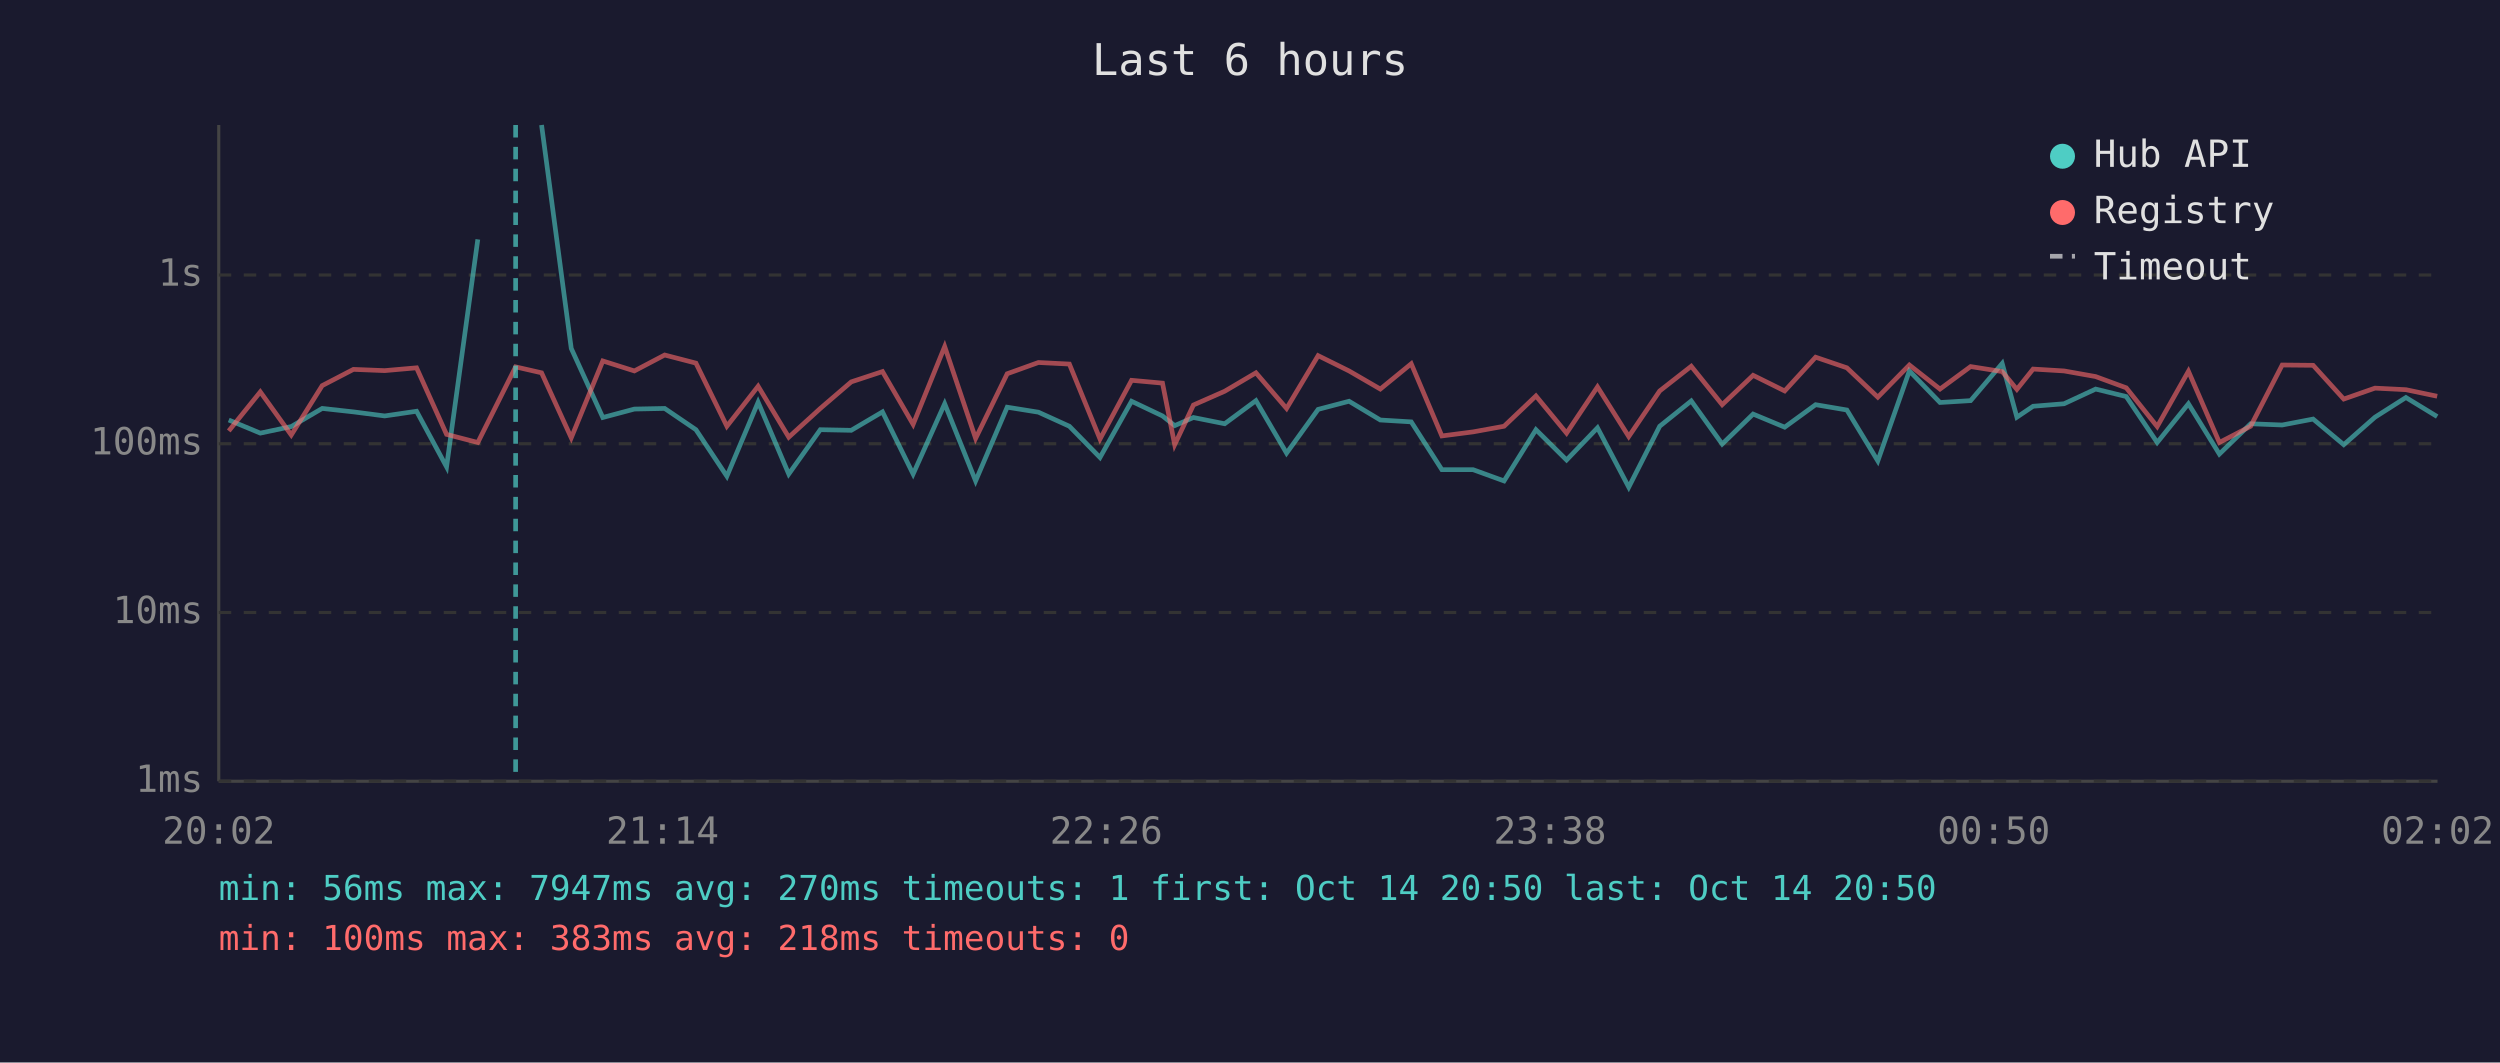
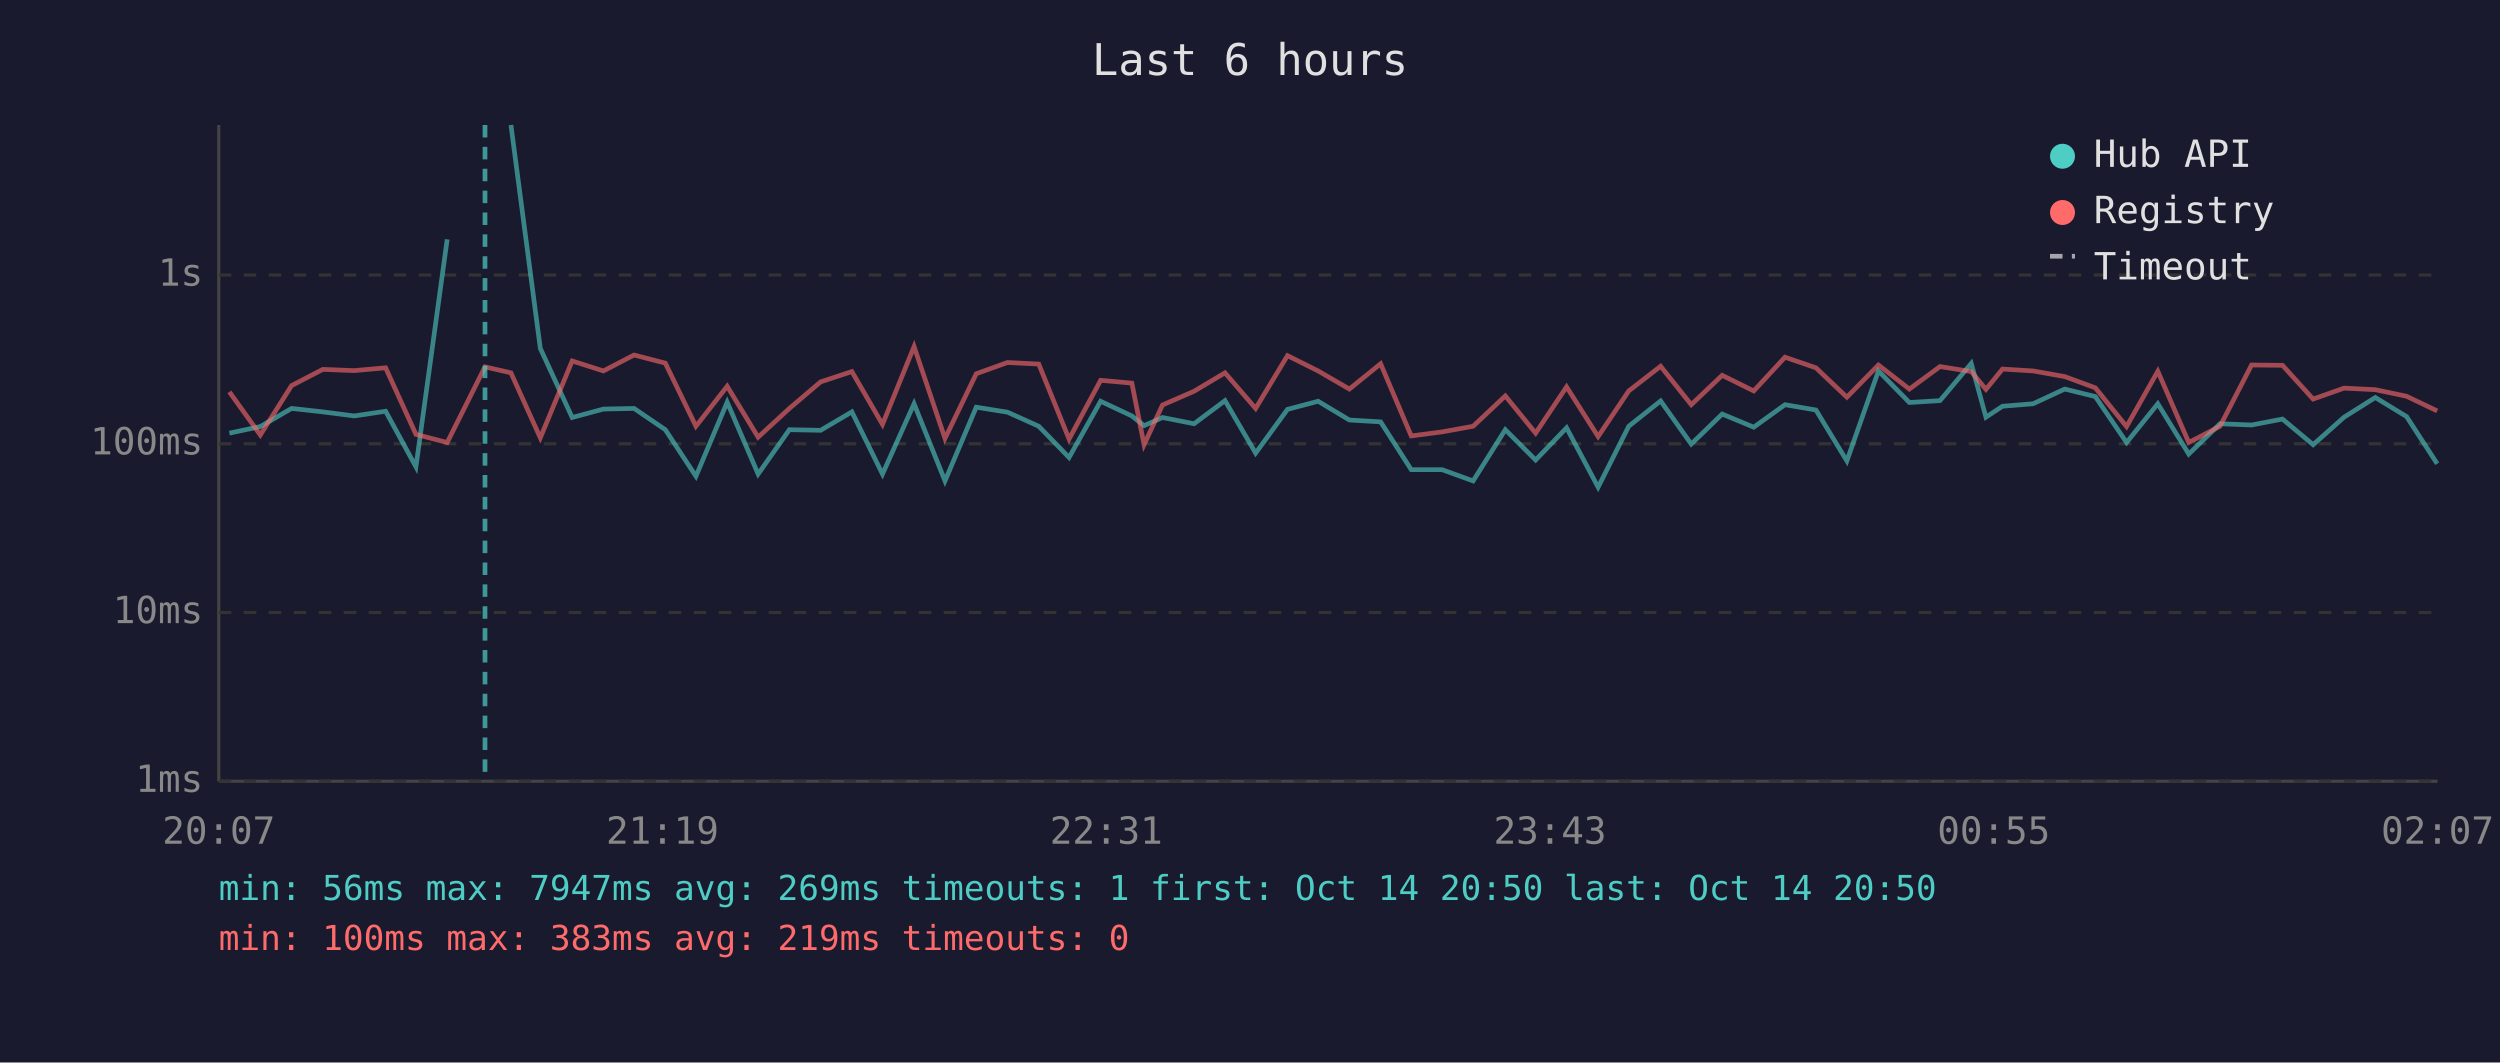
<svg xmlns="http://www.w3.org/2000/svg" viewBox="0 0 800 340" font-family="monospace" font-size="12">
  <rect width="800" height="340" fill="#1a1a2e" />
  <text x="400" y="24" fill="#e0e0e0" font-size="14" text-anchor="middle">Last 6 hours</text>
  <line x1="70" y1="40" x2="70" y2="250" stroke="#444" stroke-width="1" />
  <line x1="70" y1="250" x2="780" y2="250" stroke="#444" stroke-width="1" />
  <line x1="70" y1="250" x2="780" y2="250" stroke="#333" stroke-width="1" stroke-dasharray="4" />
  <text x="65" y="250" fill="#888" text-anchor="end" dominant-baseline="middle">1ms</text>
  <line x1="70" y1="196" x2="780" y2="196" stroke="#333" stroke-width="1" stroke-dasharray="4" />
  <text x="65" y="196" fill="#888" text-anchor="end" dominant-baseline="middle">10ms</text>
  <line x1="70" y1="142" x2="780" y2="142" stroke="#333" stroke-width="1" stroke-dasharray="4" />
  <text x="65" y="142" fill="#888" text-anchor="end" dominant-baseline="middle">100ms</text>
  <line x1="70" y1="88" x2="780" y2="88" stroke="#333" stroke-width="1" stroke-dasharray="4" />
  <text x="65" y="88" fill="#888" text-anchor="end" dominant-baseline="middle">1s</text>
-   <text x="70" y="270" fill="#888" text-anchor="middle">20:02</text>
-   <text x="212" y="270" fill="#888" text-anchor="middle">21:14</text>
-   <text x="354" y="270" fill="#888" text-anchor="middle">22:26</text>
-   <text x="496" y="270" fill="#888" text-anchor="middle">23:38</text>
-   <text x="638" y="270" fill="#888" text-anchor="middle">00:50</text>
-   <text x="780" y="270" fill="#888" text-anchor="middle">02:02</text>
-   <polyline points="73.2,134.4 83.3,138.6 93.2,136.5 103.1,130.7 113.1,131.8 123.1,133.1 133.3,131.6 142.9,149.4 152.9,76.6" fill="none" stroke="#4ecdc4" stroke-width="1.5" opacity="0.6" />
-   <polyline points="173.3,40.0 182.8,111.5 192.9,133.6 203.0,130.9 212.7,130.7 222.7,137.5 232.6,152.4 242.6,128.7 252.4,151.7 262.5,137.5 272.4,137.7 282.4,131.8 292.2,151.7 302.3,129.2 312.2,153.9 322.3,130.3 332.3,131.9 342.2,136.4 352.0,146.4 362.1,128.4 372.0,133.1 375.9,136.2 381.9,133.6 391.9,135.6 401.9,128.2 411.7,145.0 421.8,131.0 431.7,128.4 441.7,134.4 451.6,135.0 461.4,150.3 471.4,150.3 481.3,153.9 491.5,137.5 501.3,147.2 511.2,136.9 521.2,155.9 531.1,136.4 541.2,128.3 551.1,142.1 561.0,132.5 571.1,136.7 581.0,129.5 591.0,131.2 600.9,147.5 611.0,118.7 620.8,128.8 630.6,128.2 640.7,116.3 645.4,133.5 650.6,130.0 660.5,129.2 670.6,124.5 680.4,126.9 690.3,141.6 700.3,129.2 710.2,145.3 720.2,135.6 730.3,136.0 740.2,134.1 750.0,142.3 760.0,133.5 769.9,127.2 779.9,133.3" fill="none" stroke="#4ecdc4" stroke-width="1.5" opacity="0.6" />
-   <polyline points="73.2,137.9 83.3,125.4 93.2,139.2 103.1,123.4 113.1,118.2 123.1,118.6 133.3,117.7 142.9,139.0 152.9,141.6 165.0,117.4 173.3,119.3 182.8,140.1 192.9,115.5 203.0,118.7 212.7,113.6 222.7,116.2 232.6,136.4 242.6,123.6 252.4,139.9 262.5,130.7 272.4,122.2 282.4,118.9 292.2,135.8 302.3,110.9 312.2,140.3 322.3,119.6 332.3,116.0 342.2,116.5 352.0,140.5 362.1,121.7 372.0,122.6 375.9,142.3 381.9,129.6 391.9,125.2 401.9,119.3 411.7,130.7 421.8,113.8 431.7,118.7 441.7,124.5 451.6,116.4 461.4,139.5 471.4,138.2 481.3,136.4 491.5,126.7 501.3,138.6 511.2,123.8 521.2,139.7 531.1,125.1 541.2,117.2 551.1,129.5 561.0,120.1 571.1,125.1 581.0,114.3 591.0,117.7 600.9,127.1 611.0,116.8 620.8,124.5 630.6,117.3 640.7,118.9 645.4,124.6 650.6,118.1 660.5,118.7 670.6,120.5 680.4,124.1 690.3,136.5 700.3,118.8 710.2,141.6 720.2,136.4 730.3,116.8 740.2,116.9 750.0,127.7 760.0,124.2 769.9,124.7 779.9,126.8" fill="none" stroke="#ff6b6b" stroke-width="1.5" opacity="0.6" />
-   <line x1="165.0" y1="40" x2="165.0" y2="250" stroke="#4ecdc4" stroke-width="1.5" stroke-dasharray="4,3" opacity="0.7" />
+   <text x="70" y="270" fill="#888" text-anchor="middle">20:07</text>
+   <text x="212" y="270" fill="#888" text-anchor="middle">21:19</text>
+   <text x="354" y="270" fill="#888" text-anchor="middle">22:31</text>
+   <text x="496" y="270" fill="#888" text-anchor="middle">23:43</text>
+   <text x="638" y="270" fill="#888" text-anchor="middle">00:55</text>
+   <text x="780" y="270" fill="#888" text-anchor="middle">02:07</text>
+   <polyline points="73.4,138.6 83.3,136.5 93.3,130.7 103.3,131.8 113.3,133.1 123.4,131.6 133.1,149.4 143.1,76.6" fill="none" stroke="#4ecdc4" stroke-width="1.5" opacity="0.6" />
+   <polyline points="163.5,40.0 172.9,111.5 183.1,133.6 193.1,130.9 202.9,130.7 212.9,137.5 222.7,152.4 232.7,128.7 242.6,151.7 252.6,137.5 262.6,137.7 272.6,131.8 282.4,151.7 292.5,129.2 302.4,153.9 312.4,130.3 322.4,131.9 332.4,136.4 342.1,146.4 352.2,128.4 362.2,133.1 366.1,136.2 372.0,133.6 382.1,135.6 392.0,128.2 401.8,145.0 412.0,131.0 421.8,128.4 431.8,134.4 441.8,135.0 451.6,150.3 461.5,150.3 471.4,153.9 481.7,137.5 491.4,147.2 501.3,136.9 511.4,155.9 521.2,136.4 531.4,128.3 541.2,142.1 551.1,132.5 561.2,136.7 571.2,129.5 581.1,131.2 591.0,147.5 601.1,118.7 611.0,128.8 620.8,128.2 630.8,116.3 635.5,133.5 640.8,130.0 650.6,129.2 660.7,124.5 670.5,126.9 680.5,141.6 690.5,129.2 700.4,145.3 710.4,135.6 720.5,136.0 730.4,134.1 740.2,142.3 750.1,133.5 760.1,127.2 770.1,133.3 779.9,148.4" fill="none" stroke="#4ecdc4" stroke-width="1.5" opacity="0.6" />
+   <polyline points="73.4,125.4 83.3,139.2 93.3,123.4 103.3,118.2 113.3,118.6 123.4,117.7 133.1,139.0 143.1,141.6 155.2,117.4 163.5,119.3 172.9,140.1 183.1,115.5 193.1,118.7 202.9,113.6 212.9,116.2 222.7,136.4 232.7,123.6 242.6,139.9 252.6,130.7 262.6,122.2 272.6,118.9 282.4,135.8 292.5,110.9 302.4,140.3 312.4,119.6 322.4,116.0 332.4,116.5 342.1,140.5 352.2,121.7 362.2,122.6 366.1,142.3 372.0,129.6 382.1,125.2 392.0,119.3 401.8,130.7 412.0,113.8 421.8,118.7 431.8,124.5 441.8,116.4 451.6,139.5 461.5,138.2 471.4,136.4 481.7,126.7 491.4,138.6 501.3,123.8 511.4,139.7 521.2,125.1 531.4,117.2 541.2,129.5 551.1,120.1 561.2,125.1 571.2,114.3 581.1,117.7 591.0,127.1 601.1,116.8 611.0,124.5 620.8,117.3 630.8,118.9 635.5,124.6 640.8,118.1 650.6,118.7 660.7,120.5 670.5,124.1 680.5,136.5 690.5,118.8 700.4,141.6 710.4,136.4 720.5,116.8 730.4,116.9 740.2,127.7 750.1,124.2 760.1,124.7 770.1,126.8 779.9,131.5" fill="none" stroke="#ff6b6b" stroke-width="1.5" opacity="0.6" />
+   <line x1="155.2" y1="40" x2="155.2" y2="250" stroke="#4ecdc4" stroke-width="1.5" stroke-dasharray="4,3" opacity="0.7" />
  <circle cx="660" cy="50" r="4" fill="#4ecdc4" />
  <text x="670" y="50" fill="#e0e0e0" dominant-baseline="middle">Hub API</text>
  <circle cx="660" cy="68" r="4" fill="#ff6b6b" />
  <text x="670" y="68" fill="#e0e0e0" dominant-baseline="middle">Registry</text>
  <line x1="656" y1="82" x2="664" y2="82" stroke="#e0e0e0" stroke-width="1.5" stroke-dasharray="4,3" opacity="0.7" />
  <text x="670" y="86" fill="#e0e0e0" dominant-baseline="middle">Timeout</text>
-   <text x="70" y="288" fill="#4ecdc4" font-size="11">min: 56ms  max: 7947ms  avg: 270ms  timeouts: 1  first: Oct 14 20:50  last: Oct 14 20:50</text>
-   <text x="70" y="304" fill="#ff6b6b" font-size="11">min: 100ms  max: 383ms  avg: 218ms  timeouts: 0</text>
+   <text x="70" y="288" fill="#4ecdc4" font-size="11">min: 56ms  max: 7947ms  avg: 269ms  timeouts: 1  first: Oct 14 20:50  last: Oct 14 20:50</text>
+   <text x="70" y="304" fill="#ff6b6b" font-size="11">min: 100ms  max: 383ms  avg: 219ms  timeouts: 0</text>
</svg>
